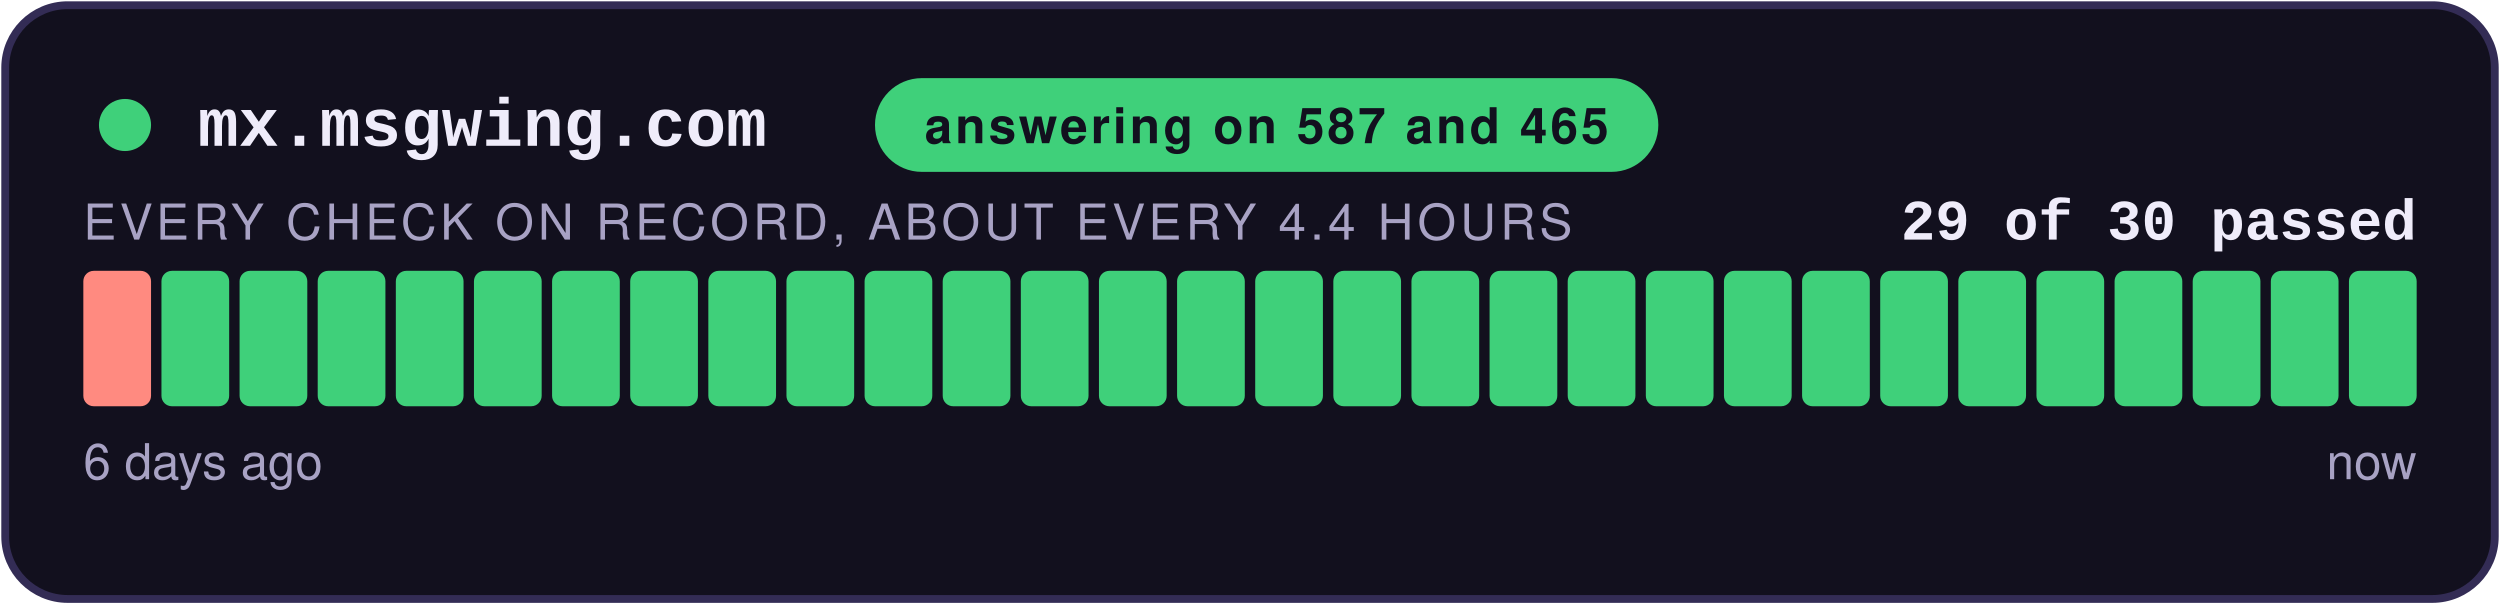
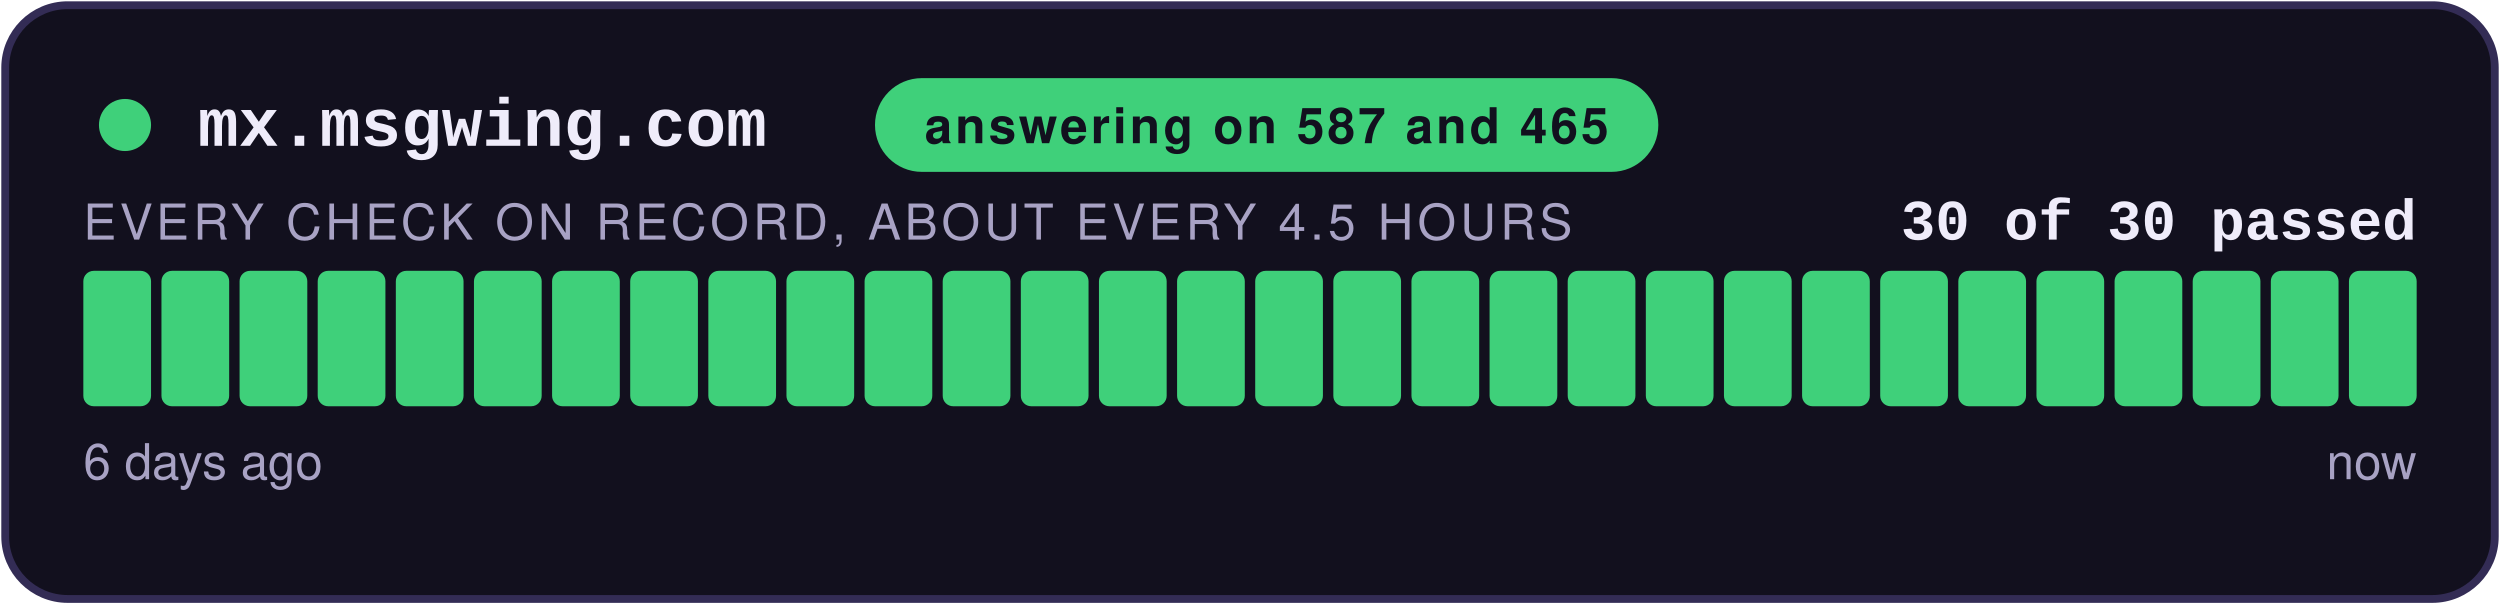
- <svg xmlns="http://www.w3.org/2000/svg" width="480" height="116" viewBox="0 0 480 116" role="img" aria-label="answering on 587 and 465: 29 of 30 checks passed">
+ <svg xmlns="http://www.w3.org/2000/svg" width="480" height="116" viewBox="0 0 480 116" role="img" aria-label="answering on 587 and 465: 30 of 30 checks passed">
  <style>
    .teraz { animation: zu-puls 2.4s ease-in-out infinite; }
    @keyframes zu-puls { 0%, 100% { opacity: 1; } 50% { opacity: .45; } }
    @media (prefers-reduced-motion: reduce) { .teraz { animation: none; } }
  </style>
  <rect x="1" y="1" width="478" height="114" rx="12" fill="#12101E" stroke="#332C55" stroke-width="1.5" />
  <circle cx="24" cy="24" r="5" fill="#3FD07A" />
  <text x="38" y="28" font-family="Courier New,monospace" font-size="13" font-weight="700" fill="#EFECFA">mx.msgwing.com</text>
  <rect x="168" y="15" width="150.4" height="18" rx="9" fill="#3FD07A" />
  <text x="243.2" y="27.5" text-anchor="middle" font-family="-apple-system,Segoe UI,Helvetica,Arial,sans-serif" font-size="9.5" font-weight="700" fill="#12101E" letter-spacing="0.6">answering on 587 and 465</text>
-   <text x="464" y="46" text-anchor="end" font-family="Courier New,monospace" font-size="11" font-weight="700" fill="#EFECFA">29 of 30 passed</text>
-   <text x="16" y="46" font-family="-apple-system,Segoe UI,Helvetica,Arial,sans-serif" font-size="9.5" fill="#A8A2C4" letter-spacing="0.8">EVERY CHECK ON RECORD, ABOUT EVERY 4.4 HOURS</text>
-   <rect x="16.00" y="52" width="13.00" height="26" rx="2" fill="#FF8A80" />
+   <text x="464" y="46" text-anchor="end" font-family="Courier New,monospace" font-size="11" font-weight="700" fill="#EFECFA">30 of 30 passed</text>
+   <text x="16" y="46" font-family="-apple-system,Segoe UI,Helvetica,Arial,sans-serif" font-size="9.5" fill="#A8A2C4" letter-spacing="0.8">EVERY CHECK ON RECORD, ABOUT EVERY 4.5 HOURS</text>
+   <rect x="16.00" y="52" width="13.00" height="26" rx="2" fill="#3FD07A" />
  <rect x="31.00" y="52" width="13.00" height="26" rx="2" fill="#3FD07A" />
  <rect x="46.00" y="52" width="13.00" height="26" rx="2" fill="#3FD07A" />
  <rect x="61.00" y="52" width="13.00" height="26" rx="2" fill="#3FD07A" />
  <rect x="76.00" y="52" width="13.00" height="26" rx="2" fill="#3FD07A" />
  <rect x="91.00" y="52" width="13.00" height="26" rx="2" fill="#3FD07A" />
  <rect x="106.00" y="52" width="13.00" height="26" rx="2" fill="#3FD07A" />
  <rect x="121.00" y="52" width="13.00" height="26" rx="2" fill="#3FD07A" />
  <rect x="136.00" y="52" width="13.00" height="26" rx="2" fill="#3FD07A" />
  <rect x="151.00" y="52" width="13.00" height="26" rx="2" fill="#3FD07A" />
  <rect x="166.00" y="52" width="13.00" height="26" rx="2" fill="#3FD07A" />
  <rect x="181.00" y="52" width="13.00" height="26" rx="2" fill="#3FD07A" />
  <rect x="196.00" y="52" width="13.00" height="26" rx="2" fill="#3FD07A" />
  <rect x="211.00" y="52" width="13.00" height="26" rx="2" fill="#3FD07A" />
  <rect x="226.00" y="52" width="13.00" height="26" rx="2" fill="#3FD07A" />
  <rect x="241.00" y="52" width="13.00" height="26" rx="2" fill="#3FD07A" />
  <rect x="256.00" y="52" width="13.00" height="26" rx="2" fill="#3FD07A" />
  <rect x="271.00" y="52" width="13.00" height="26" rx="2" fill="#3FD07A" />
  <rect x="286.00" y="52" width="13.00" height="26" rx="2" fill="#3FD07A" />
  <rect x="301.00" y="52" width="13.00" height="26" rx="2" fill="#3FD07A" />
  <rect x="316.00" y="52" width="13.00" height="26" rx="2" fill="#3FD07A" />
  <rect x="331.00" y="52" width="13.00" height="26" rx="2" fill="#3FD07A" />
  <rect x="346.00" y="52" width="13.00" height="26" rx="2" fill="#3FD07A" />
  <rect x="361.00" y="52" width="13.00" height="26" rx="2" fill="#3FD07A" />
  <rect x="376.00" y="52" width="13.00" height="26" rx="2" fill="#3FD07A" />
  <rect x="391.00" y="52" width="13.00" height="26" rx="2" fill="#3FD07A" />
  <rect x="406.00" y="52" width="13.00" height="26" rx="2" fill="#3FD07A" />
  <rect x="421.00" y="52" width="13.00" height="26" rx="2" fill="#3FD07A" />
  <rect x="436.00" y="52" width="13.00" height="26" rx="2" fill="#3FD07A" />
  <rect x="451.00" y="52" width="13.00" height="26" rx="2" fill="#3FD07A" class="teraz" />
  <text x="16" y="92" font-family="-apple-system,Segoe UI,Helvetica,Arial,sans-serif" font-size="9.5" fill="#A8A2C4">6 days ago</text>
  <text x="464" y="92" text-anchor="end" font-family="-apple-system,Segoe UI,Helvetica,Arial,sans-serif" font-size="9.5" fill="#A8A2C4">now</text>
</svg>
